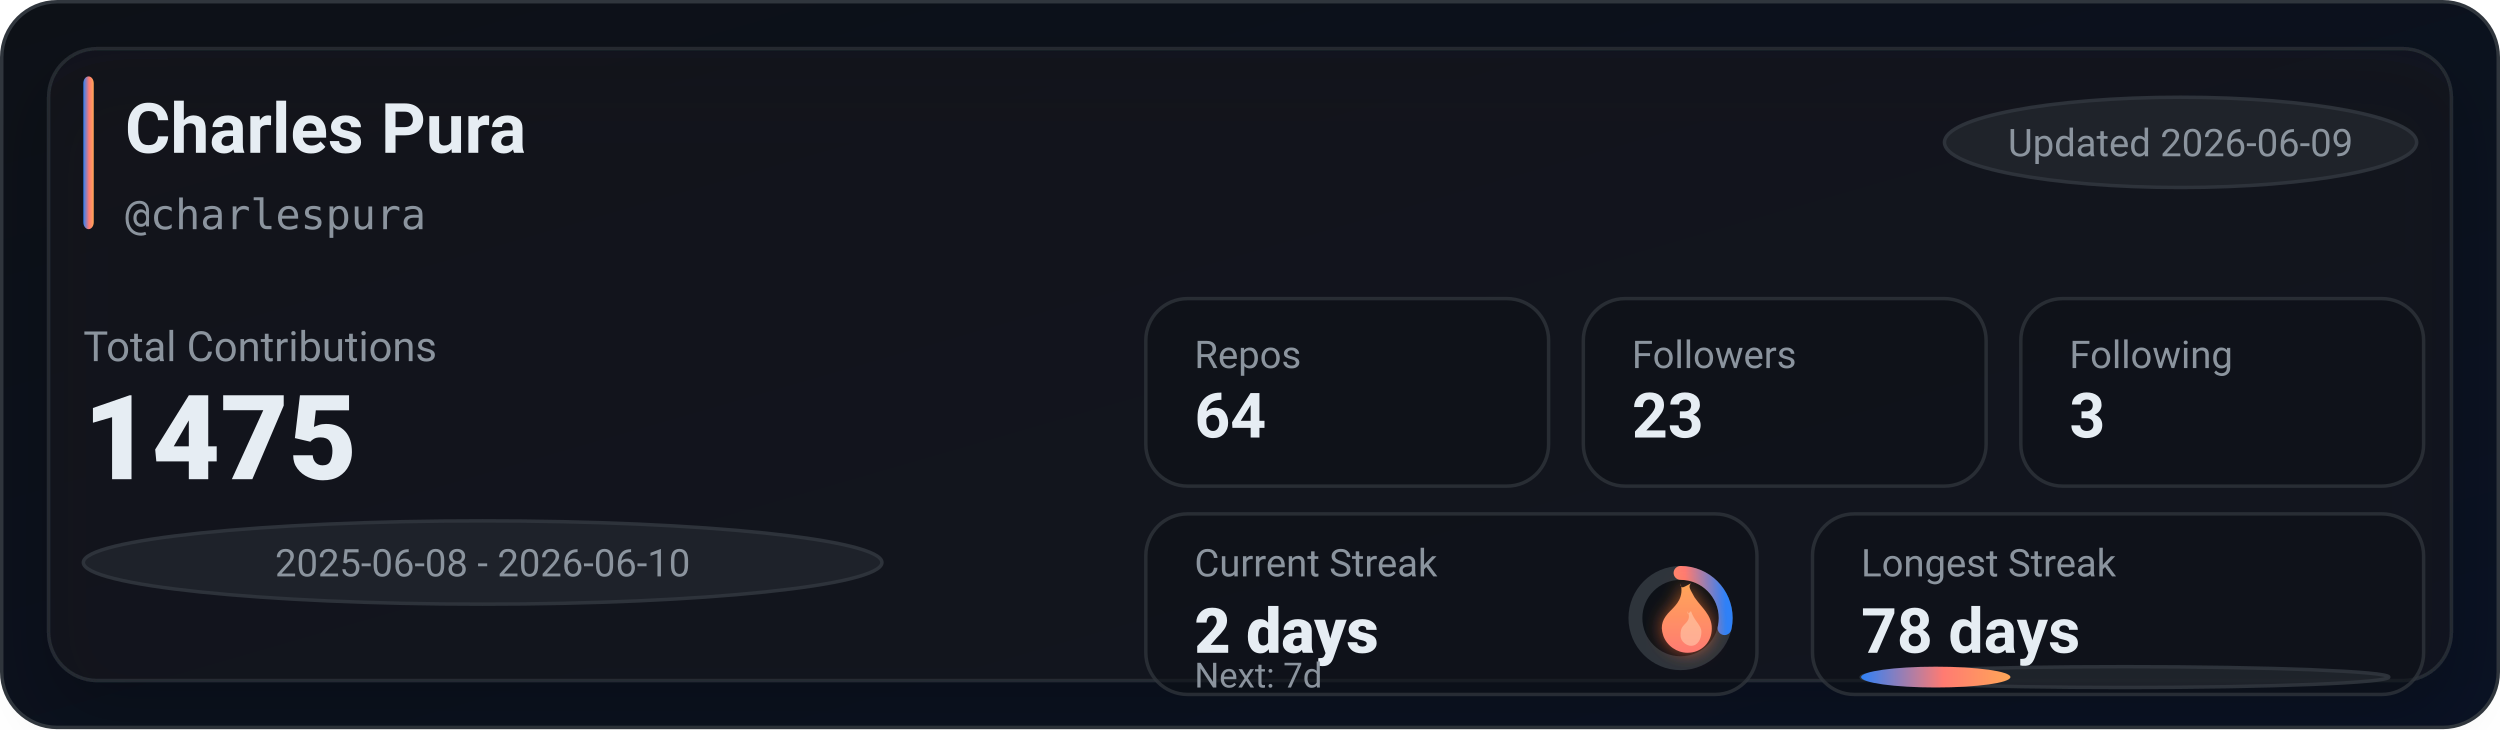
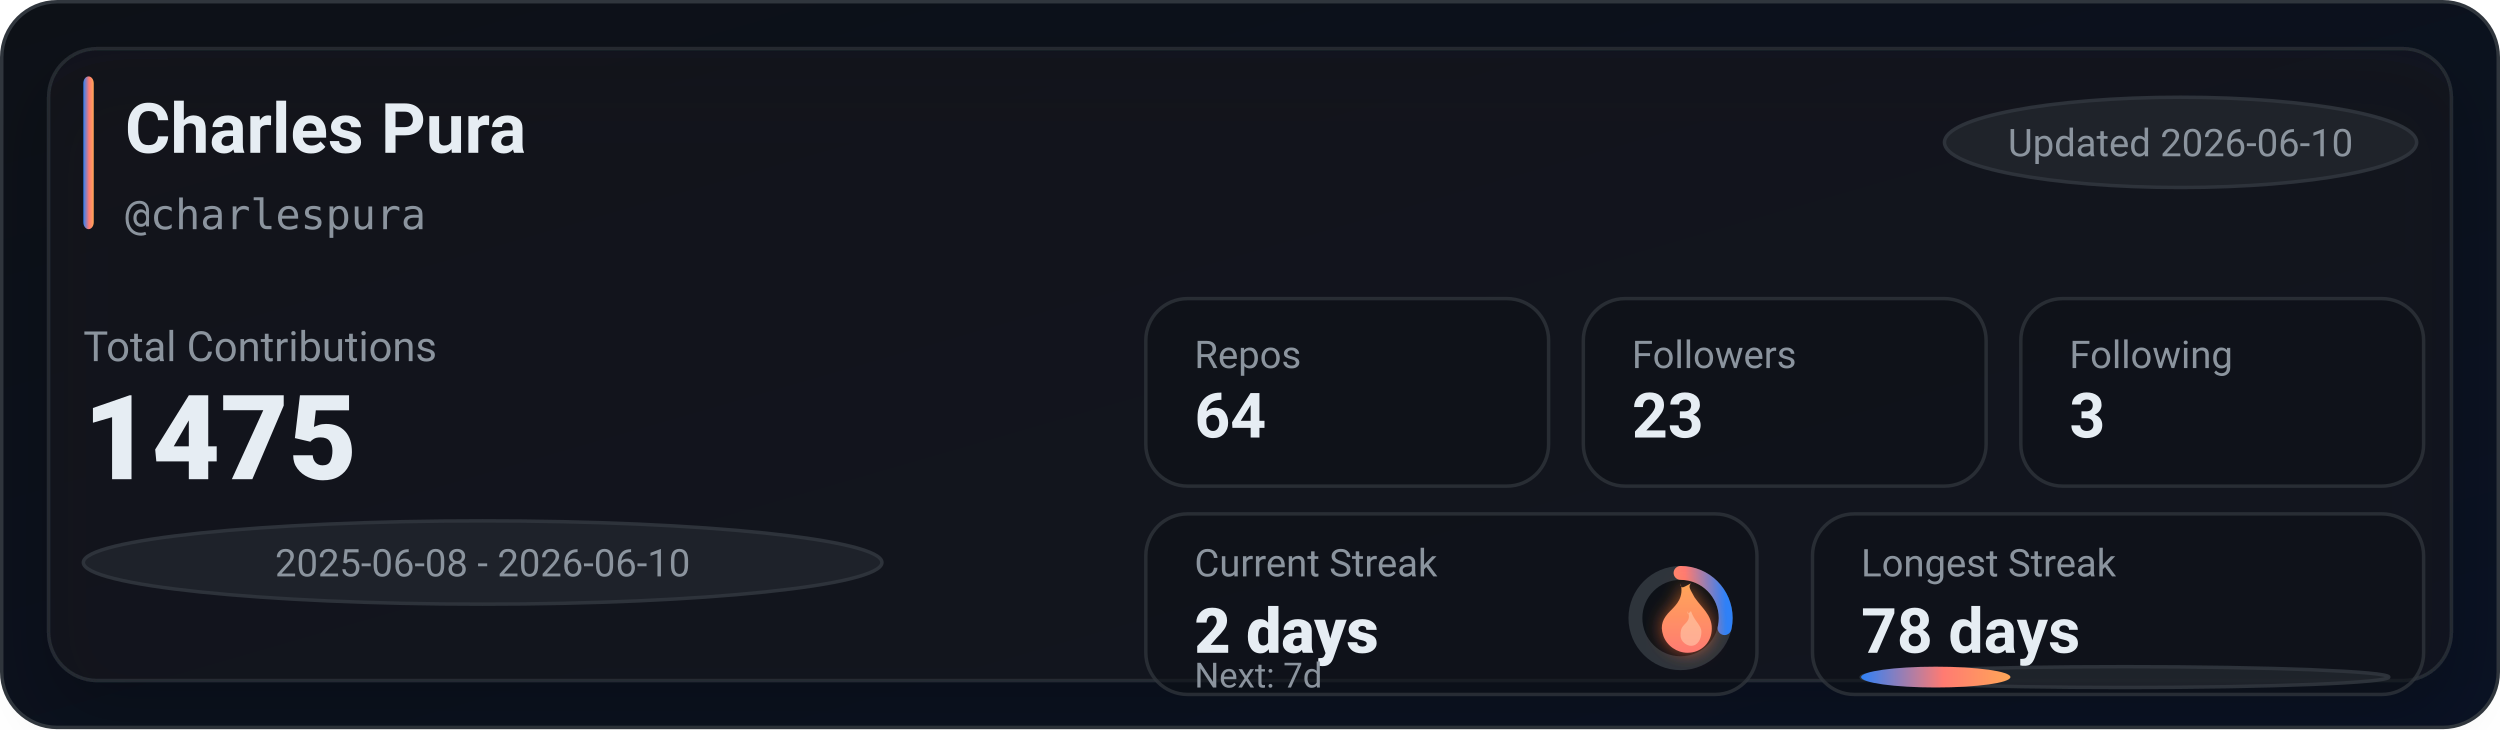
<svg xmlns="http://www.w3.org/2000/svg" width="720" height="210" viewBox="0 0 720 210" role="img" aria-label="GitHub stats for charlespura">
  <defs>
    <linearGradient id="bg" x1="0" y1="0" x2="1" y2="1">
      <stop offset="0%" stop-color="#0d1117" />
      <stop offset="100%" stop-color="#0a1224" />
    </linearGradient>
    <linearGradient id="accent" x1="0" y1="0" x2="1" y2="0">
      <stop offset="0%" stop-color="#2f81f7" />
      <stop offset="55%" stop-color="#ff7b72" />
      <stop offset="100%" stop-color="#ffa657" />
    </linearGradient>
    <linearGradient id="accentV" x1="0" y1="0" x2="0" y2="1">
      <stop offset="0%" stop-color="#ffa657" />
      <stop offset="55%" stop-color="#ff7b72" />
      <stop offset="100%" stop-color="#2f81f7" />
    </linearGradient>
    <linearGradient id="fire" x1="0" y1="0" x2="0" y2="1">
      <stop offset="0%" stop-color="#ffa657" />
      <stop offset="100%" stop-color="#ff7b72" />
    </linearGradient>
    <filter id="glow" x="-30%" y="-30%" width="160%" height="160%">
      <feGaussianBlur stdDeviation="2.5" result="blur" />
      <feColorMatrix in="blur" type="matrix" values="           1 0 0 0 0           0 0.6 0 0 0           0 0 0.2 0 0           0 0 0 0.65 0" result="colored" />
      <feMerge>
        <feMergeNode in="colored" />
        <feMergeNode in="SourceGraphic" />
      </feMerge>
    </filter>
    <filter id="softShadow" x="-30%" y="-30%" width="160%" height="160%">
      <feDropShadow dx="0" dy="10" stdDeviation="10" flood-color="#000000" flood-opacity="0.35" />
    </filter>
  </defs>
  <rect x="0.5" y="0.5" width="719" height="209" rx="16" fill="url(#bg)" stroke="#30363d" />
  <g filter="url(#softShadow)">
    <rect x="14" y="14" width="692" height="182" rx="14" fill="rgba(22,27,34,0.55)" stroke="rgba(48,54,61,0.65)" />
  </g>
  <rect x="24" y="22" width="3" height="44" rx="2" fill="url(#accent)" />
  <text x="36" y="44" fill="#e6edf3" font-family="ui-sans-serif,system-ui,-apple-system,Segoe UI,Roboto,Helvetica,Arial" font-size="20" font-weight="780">Charles Pura</text>
  <text x="36" y="66" fill="#8b949e" font-family="ui-monospace,SFMono-Regular,Menlo,Monaco,Consolas,monospace" font-size="12">@charlespura</text>
  <g transform="translate(560, 28)">
    <rect x="0" y="0" width="136" height="26" rx="999" fill="rgba(33,38,45,0.85)" stroke="rgba(48,54,61,0.9)" />
-     <text x="68" y="17" text-anchor="middle" fill="#8b949e" font-family="ui-sans-serif,system-ui,-apple-system,Segoe UI,Roboto,Helvetica,Arial" font-size="11">Updated 2026-06-09</text>
+     <text x="68" y="17" text-anchor="middle" fill="#8b949e" font-family="ui-sans-serif,system-ui,-apple-system,Segoe UI,Roboto,Helvetica,Arial" font-size="11">Updated 2026-06-10</text>
  </g>
  <text x="24" y="104" fill="#8b949e" font-family="ui-sans-serif,system-ui,-apple-system,Segoe UI,Roboto,Helvetica,Arial" font-size="12">Total Contributions</text>
  <text x="24" y="138" fill="#e6edf3" font-family="ui-sans-serif,system-ui,-apple-system,Segoe UI,Roboto,Helvetica,Arial" font-size="34" font-weight="900">1475</text>
  <g transform="translate(24, 150)">
    <rect x="0" y="0" width="230" height="24" rx="999" fill="rgba(33,38,45,0.8)" stroke="rgba(48,54,61,0.9)" />
    <text x="115" y="16" text-anchor="middle" fill="#8b949e" font-family="ui-sans-serif,system-ui,-apple-system,Segoe UI,Roboto,Helvetica,Arial" font-size="11">2025-06-08 - 2026-06-10</text>
  </g>
  <g transform="translate(330, 86)">
    <rect x="0" y="0" width="116" height="54" rx="12" fill="rgba(13,17,23,0.55)" stroke="rgba(48,54,61,0.75)" />
    <rect x="126" y="0" width="116" height="54" rx="12" fill="rgba(13,17,23,0.55)" stroke="rgba(48,54,61,0.75)" />
    <rect x="252" y="0" width="116" height="54" rx="12" fill="rgba(13,17,23,0.55)" stroke="rgba(48,54,61,0.75)" />
    <text x="14" y="20" fill="#8b949e" font-family="ui-sans-serif,system-ui,-apple-system,Segoe UI,Roboto,Helvetica,Arial" font-size="11">Repos</text>
    <text x="14" y="40" fill="#e6edf3" font-family="ui-sans-serif,system-ui,-apple-system,Segoe UI,Roboto,Helvetica,Arial" font-size="18" font-weight="780">64</text>
    <text x="140" y="20" fill="#8b949e" font-family="ui-sans-serif,system-ui,-apple-system,Segoe UI,Roboto,Helvetica,Arial" font-size="11">Followers</text>
    <text x="140" y="40" fill="#e6edf3" font-family="ui-sans-serif,system-ui,-apple-system,Segoe UI,Roboto,Helvetica,Arial" font-size="18" font-weight="780">23</text>
    <text x="266" y="20" fill="#8b949e" font-family="ui-sans-serif,system-ui,-apple-system,Segoe UI,Roboto,Helvetica,Arial" font-size="11">Following</text>
    <text x="266" y="40" fill="#e6edf3" font-family="ui-sans-serif,system-ui,-apple-system,Segoe UI,Roboto,Helvetica,Arial" font-size="18" font-weight="780">3</text>
  </g>
  <g transform="translate(330, 148)">
    <rect x="0" y="0" width="176" height="52" rx="12" fill="rgba(13,17,23,0.55)" stroke="rgba(48,54,61,0.75)" />
    <rect x="192" y="0" width="176" height="52" rx="12" fill="rgba(13,17,23,0.55)" stroke="rgba(48,54,61,0.75)" />
    <text x="14" y="18" fill="#8b949e" font-family="ui-sans-serif,system-ui,-apple-system,Segoe UI,Roboto,Helvetica,Arial" font-size="11">Current Streak</text>
    <text x="14" y="40" fill="#e6edf3" font-family="ui-sans-serif,system-ui,-apple-system,Segoe UI,Roboto,Helvetica,Arial" font-size="18" font-weight="860">2 days</text>
    <g transform="translate(154, 30)">
      <circle cx="0" cy="0" r="13" fill="rgba(13,17,23,0.85)" stroke="rgba(48,54,61,0.95)" stroke-width="4" />
      <circle cx="0" cy="0" r="13" fill="none" stroke="url(#accentV)" stroke-width="4" stroke-linecap="round" stroke-dasharray="23.34 58.34" transform="rotate(-90)" />
      <g transform="translate(-10, -12)" filter="url(#glow)">
        <path d="M10 2c1 4-1 6-3 8-2 2-3 4-2 7 1 3 4 5 7 5 4 0 7-3 7-7 0-4-3-6-5-9-1-2-2-3-1-4-2 1-3 2-3 0z" fill="url(#fire)" />
        <path d="M12 10c1 2 0 3-1 4-1 1-1 2-1 3 0 2 2 3 3 3 2 0 3-2 3-4 0-2-2-3-3-6-1 1-1 1-1 0z" fill="#ffd1b3" opacity="0.55" />
      </g>
    </g>
    <text x="14" y="50" fill="#8b949e" font-family="ui-sans-serif,system-ui,-apple-system,Segoe UI,Roboto,Helvetica,Arial" font-size="10">Next: 7d</text>
    <text x="206" y="18" fill="#8b949e" font-family="ui-sans-serif,system-ui,-apple-system,Segoe UI,Roboto,Helvetica,Arial" font-size="11">Longest Streak</text>
    <text x="206" y="40" fill="#e6edf3" font-family="ui-sans-serif,system-ui,-apple-system,Segoe UI,Roboto,Helvetica,Arial" font-size="18" font-weight="780">78 days</text>
    <rect x="206" y="44" width="152" height="6" rx="999" fill="rgba(33,38,45,0.85)" stroke="rgba(48,54,61,0.9)" />
    <rect x="206" y="44" width="43" height="6" rx="999" fill="url(#accent)" />
  </g>
</svg>
